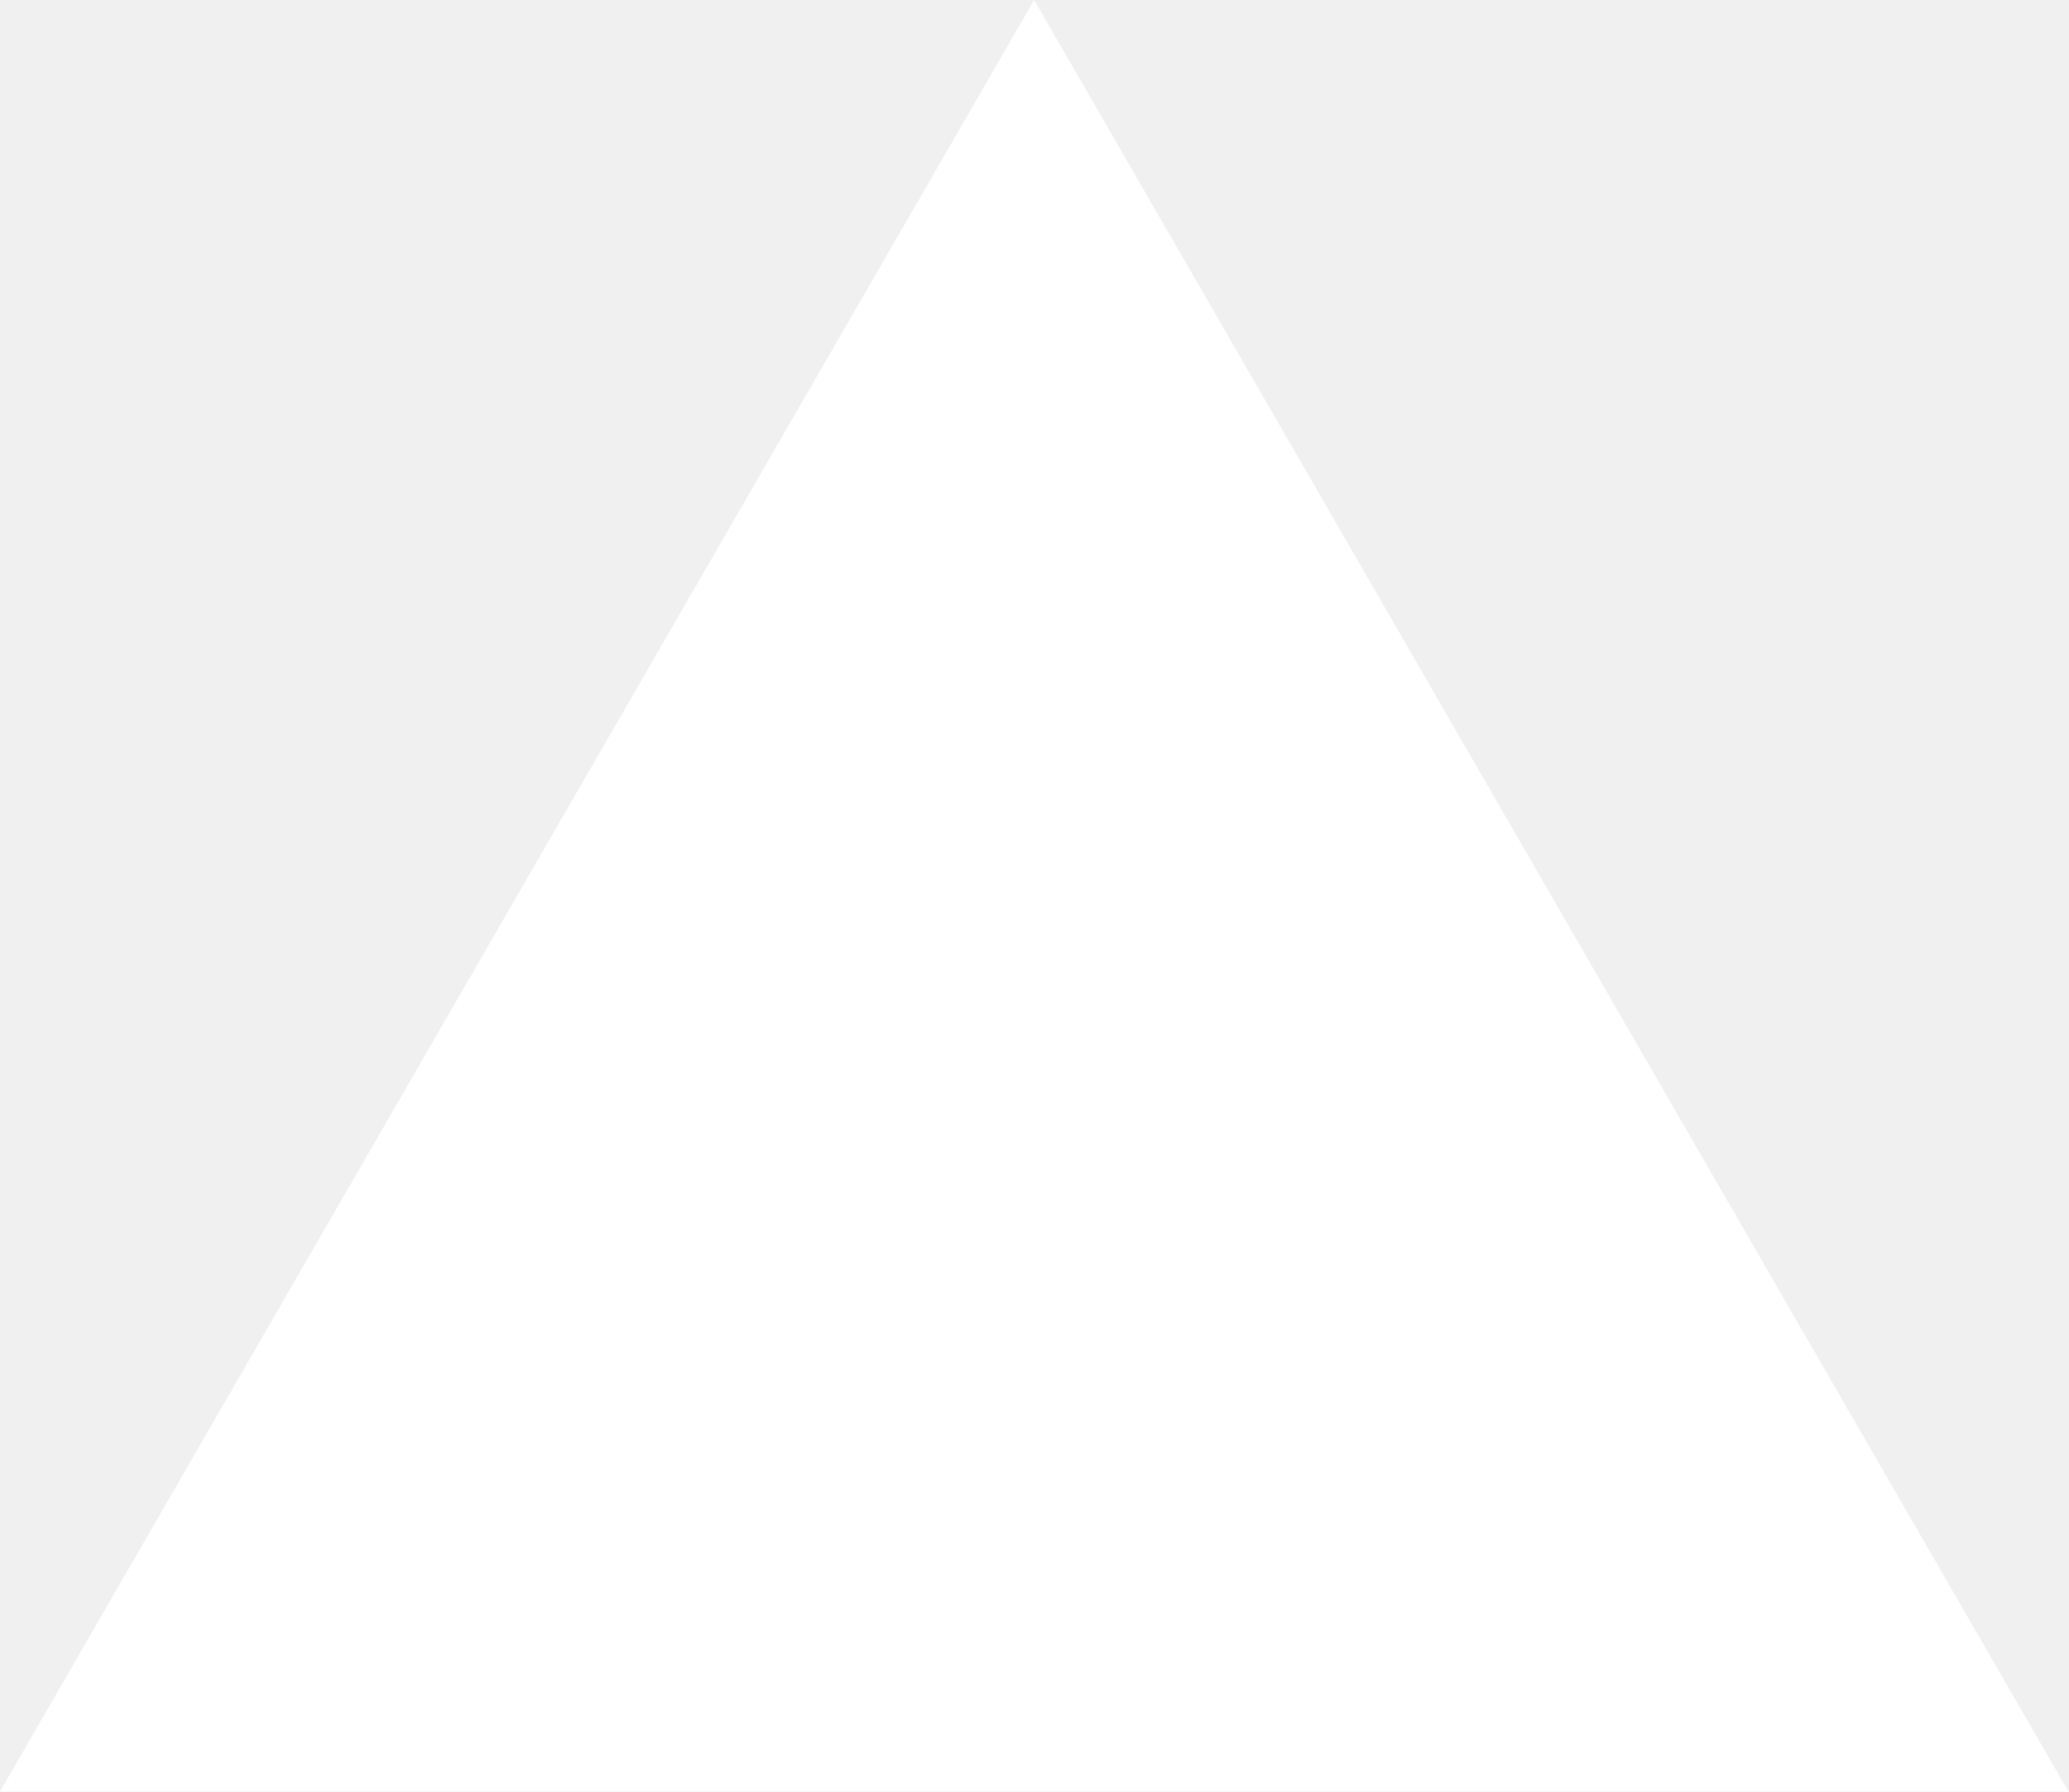
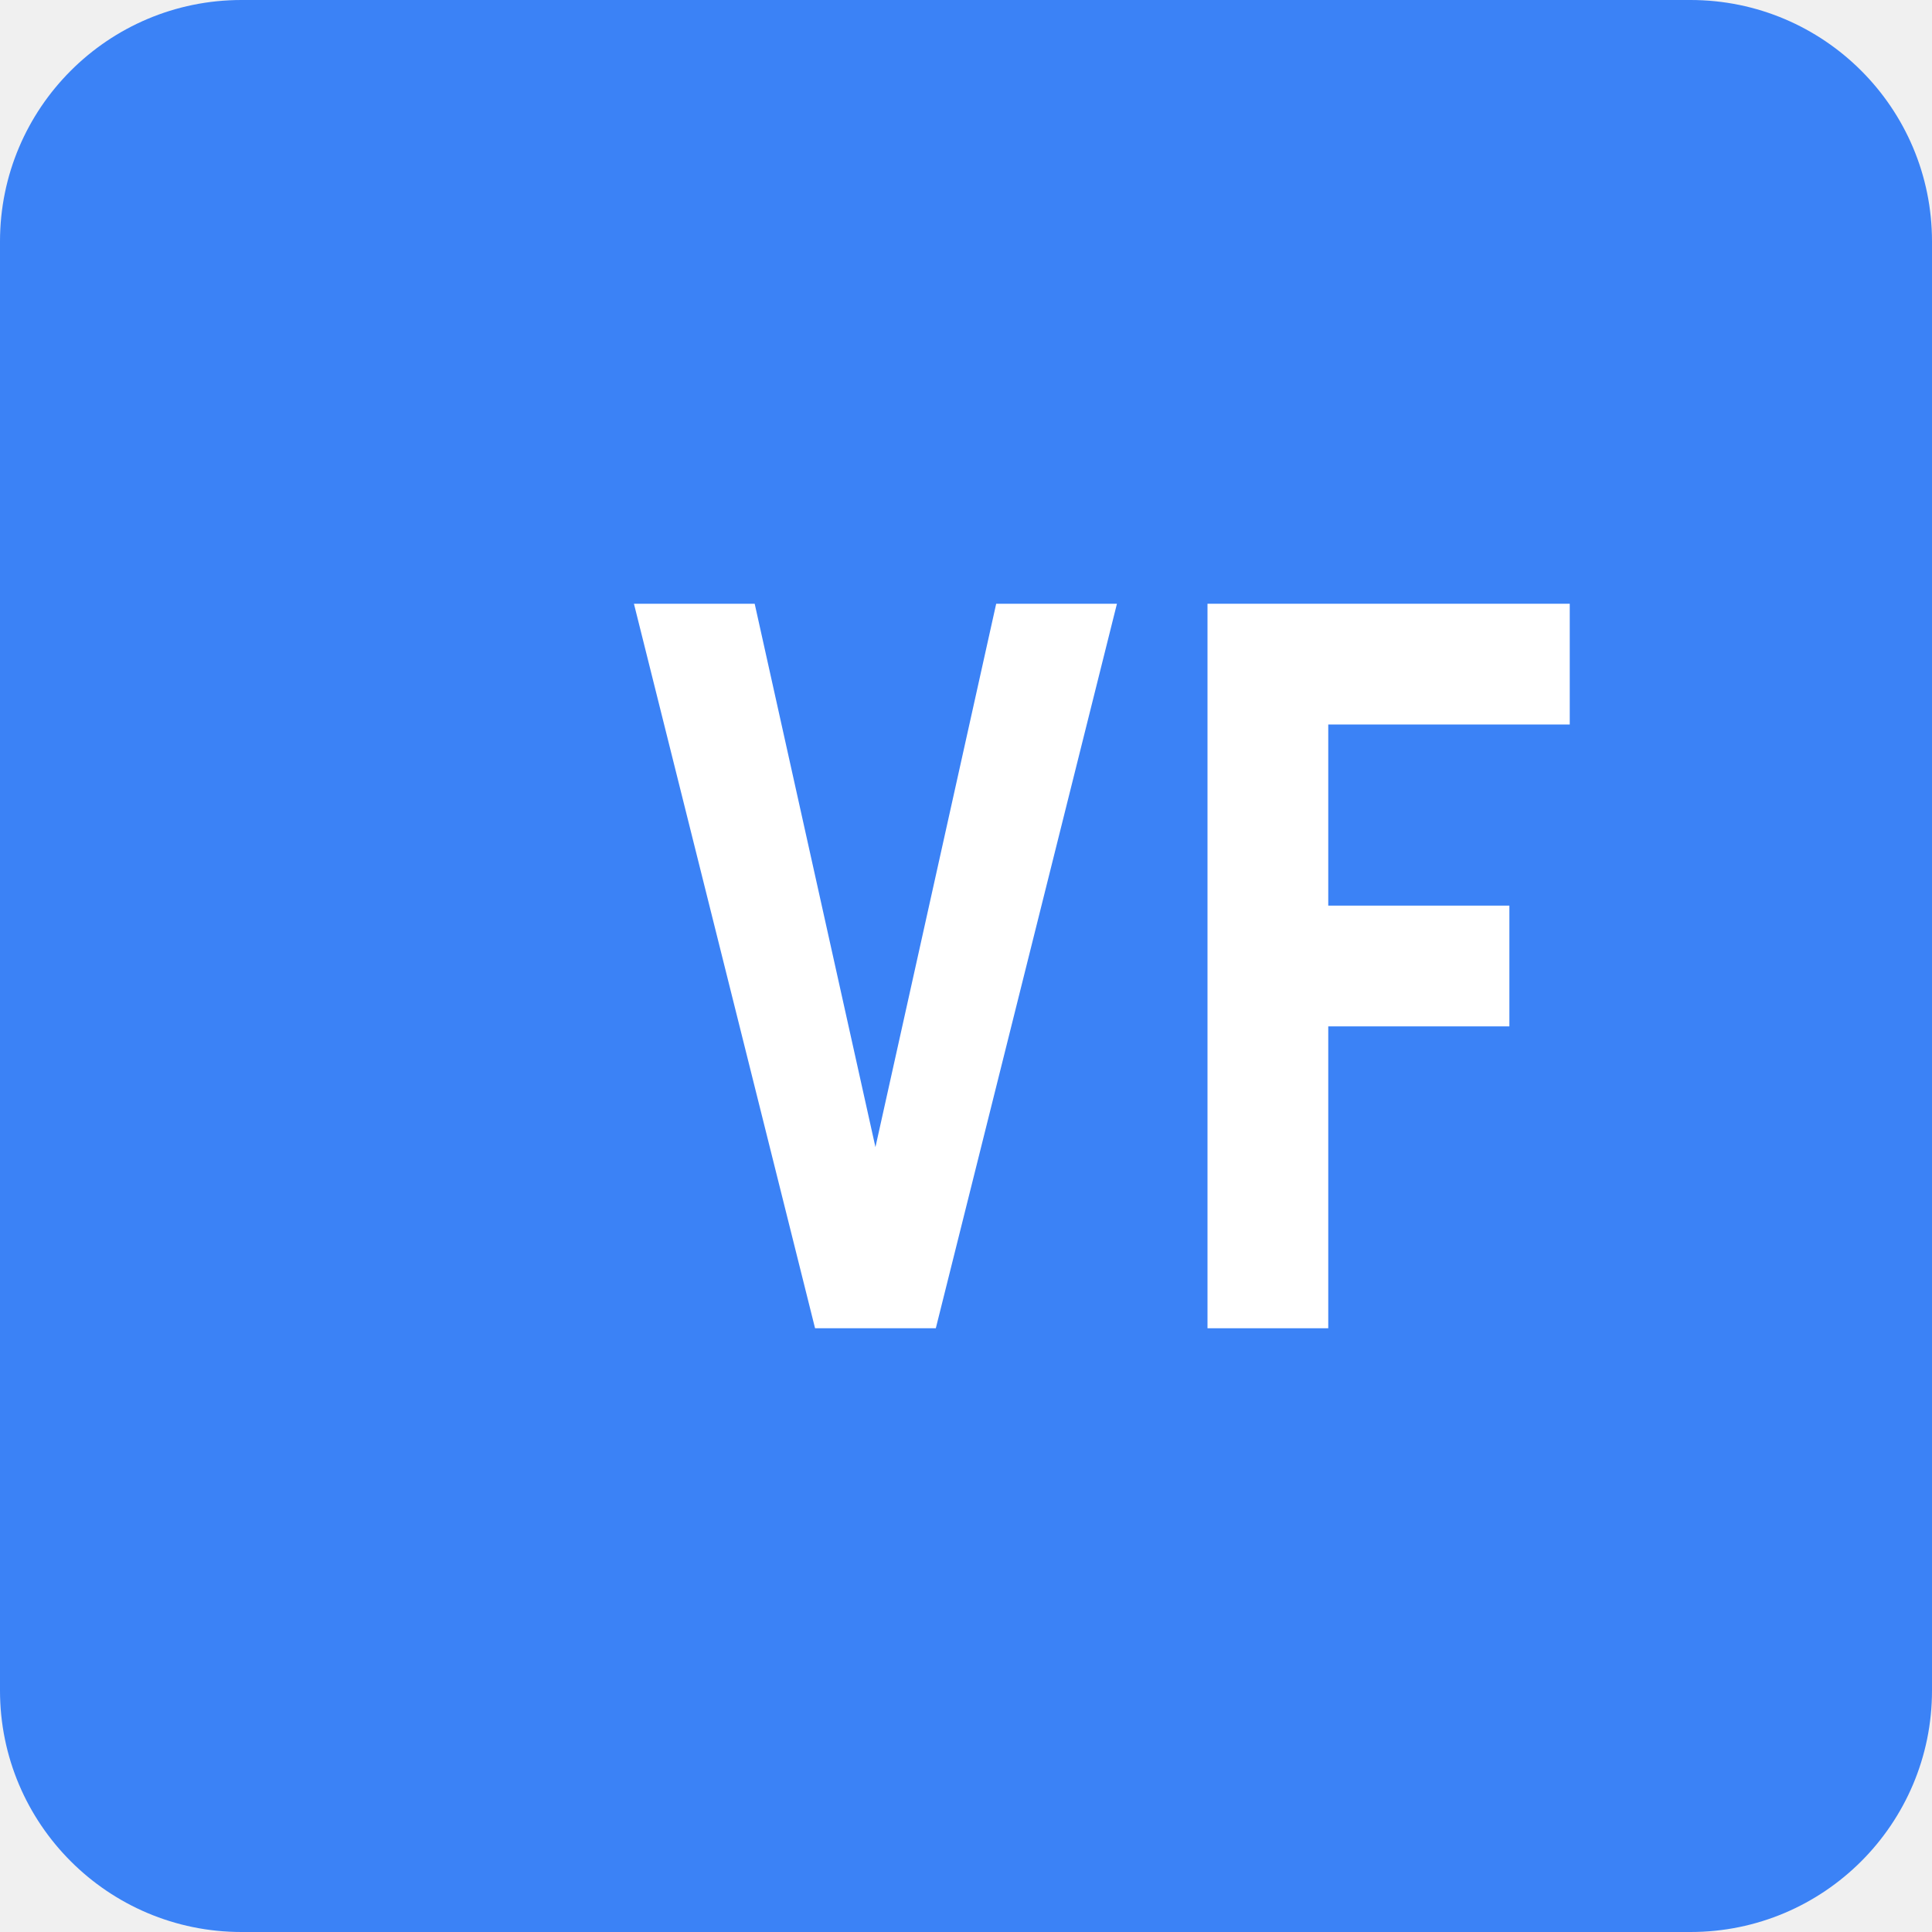
- <svg xmlns="http://www.w3.org/2000/svg" fill="none" viewBox="0 0 1155 1000">
-   <path d="m577.3 0 577.4 1000H0z" fill="#fff" />
+ <svg xmlns="http://www.w3.org/2000/svg" width="32" height="32" viewBox="0 0 32 32" fill="none">
+   <rect width="32" height="32" rx="4" fill="#3B82F6" />
+   <path d="M10.5 10L13.5 22H15.5L18.5 10H16.5L14.5 19L12.5 10H10.5Z" fill="white" />
+   <path d="M20 10H26V12H22V15H25V17H22V22H20V10Z" fill="white" />
</svg>
